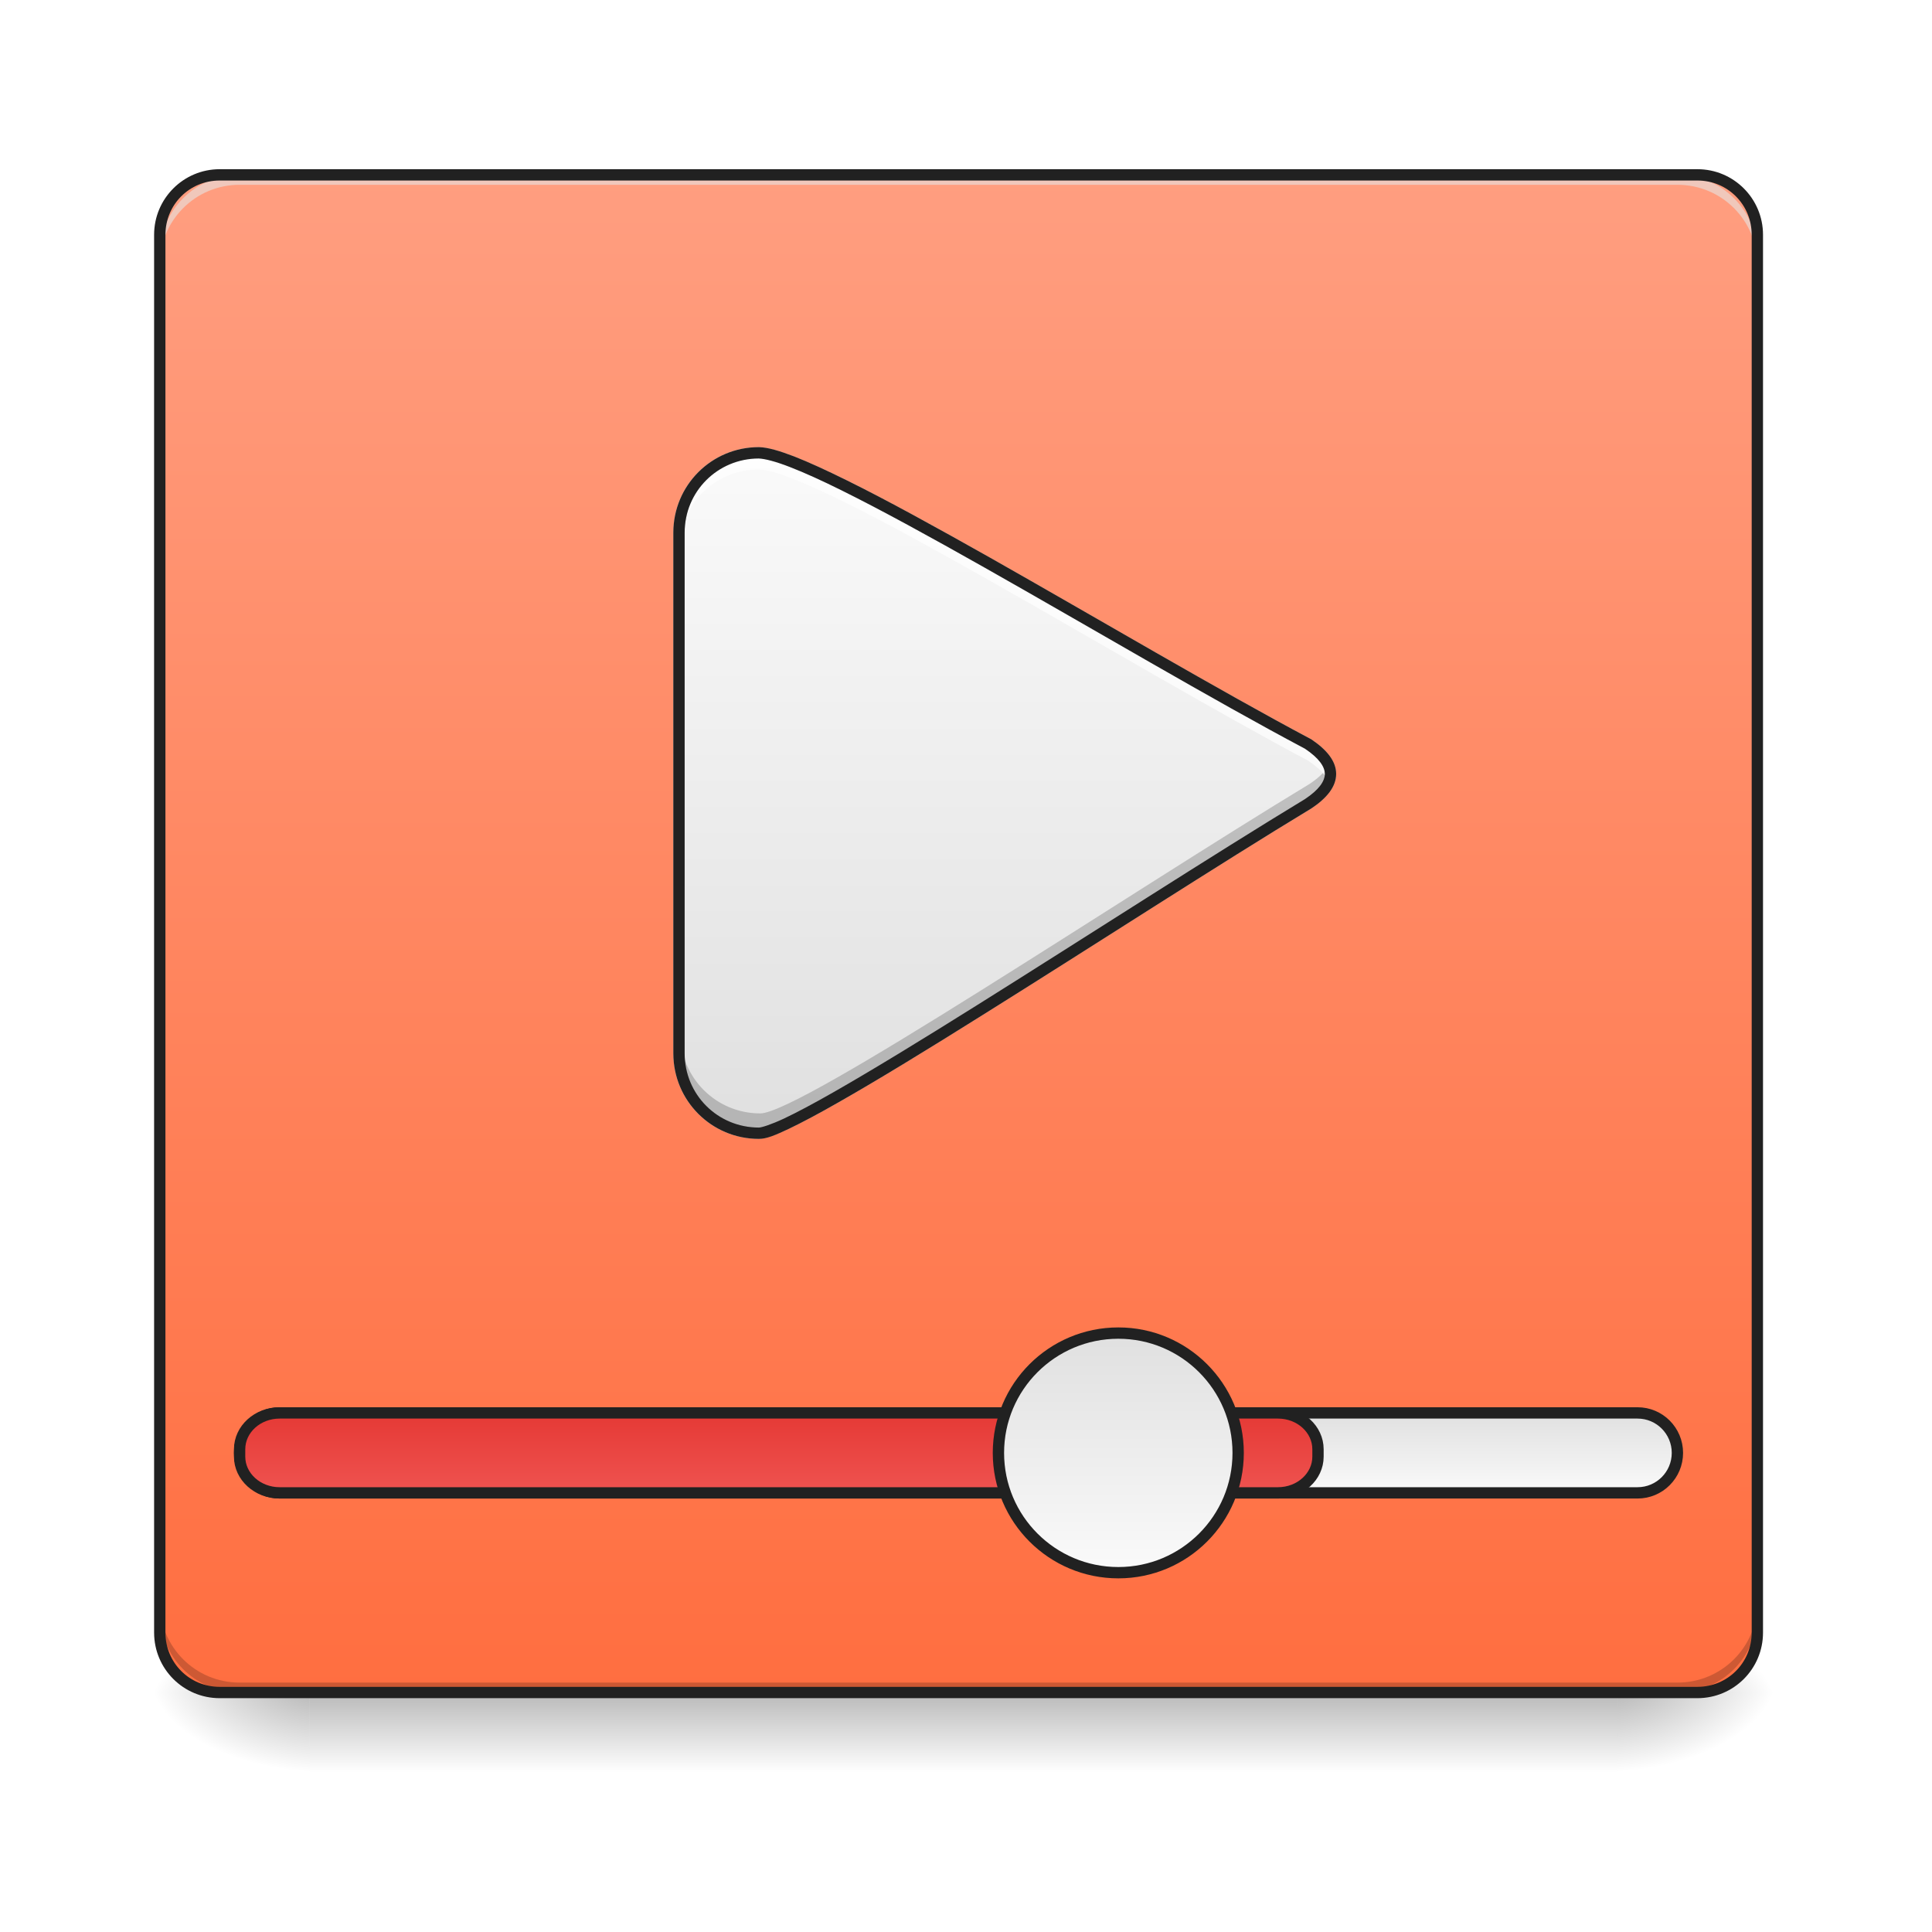
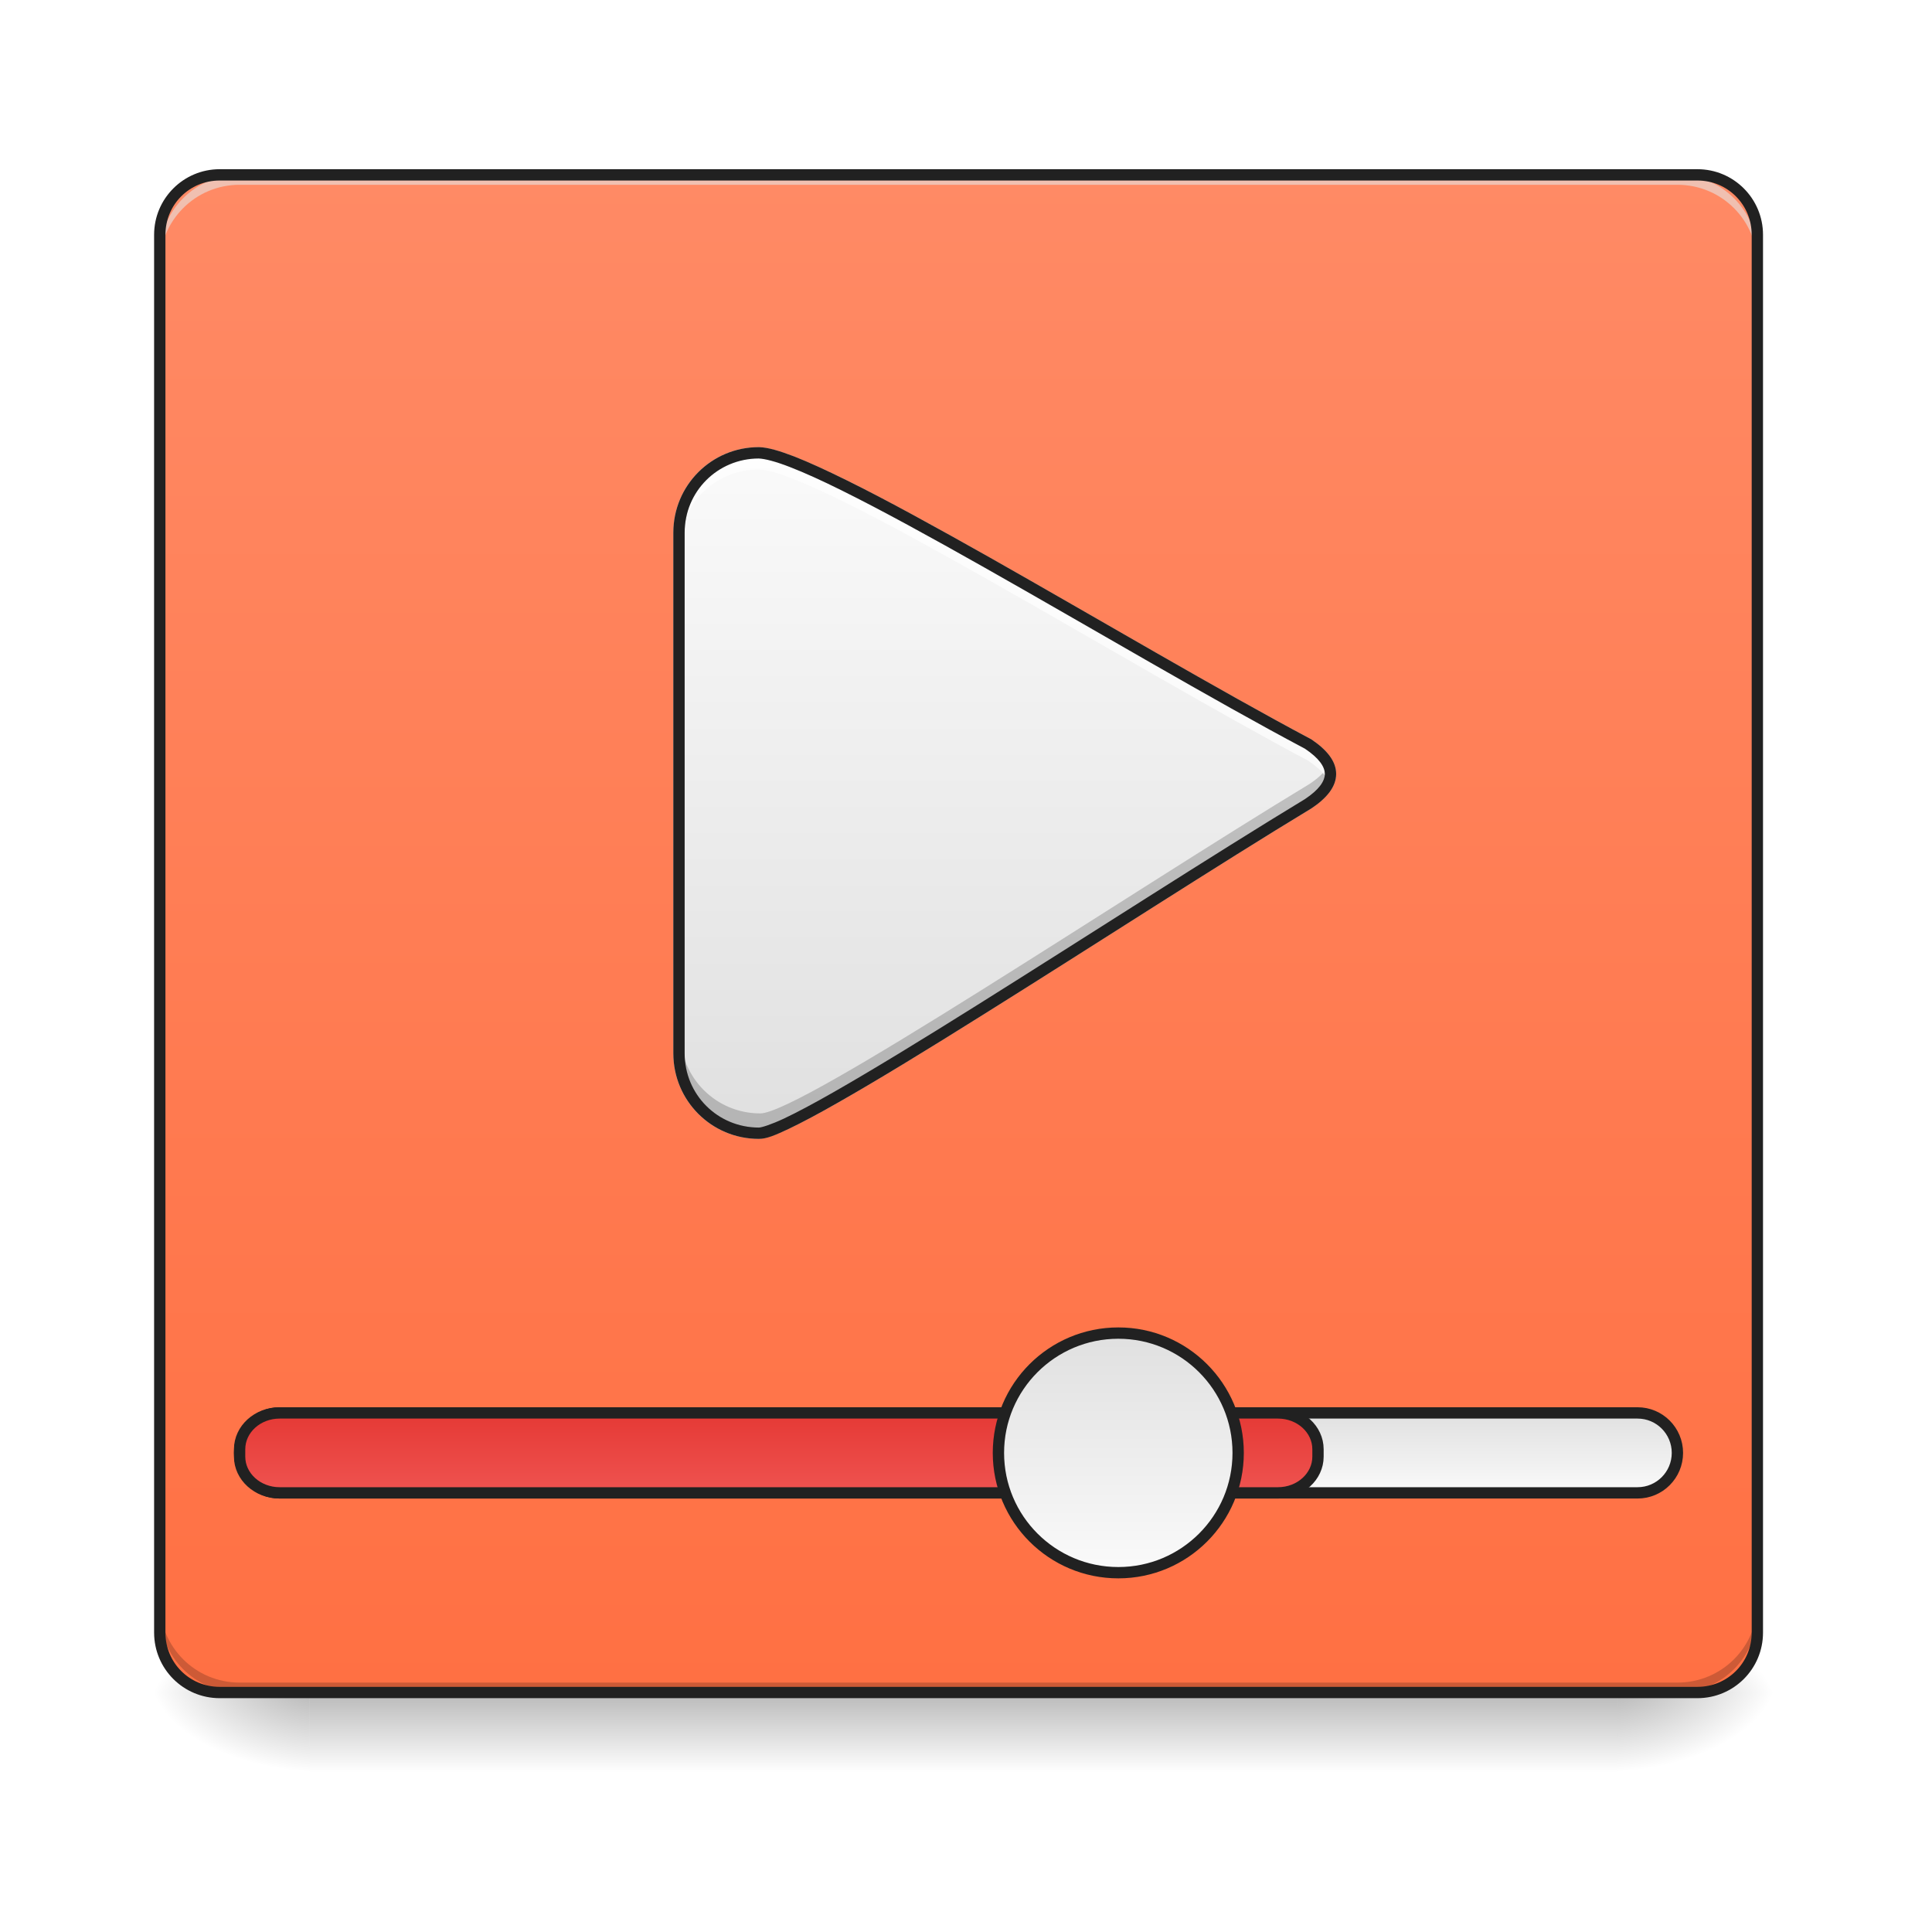
<svg xmlns="http://www.w3.org/2000/svg" width="64pt" height="64pt" viewBox="0 0 64 64" version="1.1">
  <defs>
    <linearGradient id="linear0" gradientUnits="userSpaceOnUse" x1="254" y1="233.5" x2="254" y2="254.667" gradientTransform="matrix(0.125012,0,0,0.125012,-0.00000763012,26.87757)">
      <stop offset="0" style="stop-color:rgb(0%,0%,0%);stop-opacity:0.275;" />
      <stop offset="1" style="stop-color:rgb(0%,0%,0%);stop-opacity:0;" />
    </linearGradient>
    <radialGradient id="radial0" gradientUnits="userSpaceOnUse" cx="450.909" cy="189.579" fx="450.909" fy="189.579" r="21.167" gradientTransform="matrix(0.000000348341,-0.156265,-0.281277,-0.000000203077,106.2459,127.1907)">
      <stop offset="0" style="stop-color:rgb(0%,0%,0%);stop-opacity:0.314;" />
      <stop offset="0.222" style="stop-color:rgb(0%,0%,0%);stop-opacity:0.275;" />
      <stop offset="1" style="stop-color:rgb(0%,0%,0%);stop-opacity:0;" />
    </radialGradient>
    <radialGradient id="radial1" gradientUnits="userSpaceOnUse" cx="450.909" cy="189.579" fx="450.909" fy="189.579" r="21.167" gradientTransform="matrix(-0.000000348341,0.156265,0.281277,0.000000203077,-42.40904,-15.05496)">
      <stop offset="0" style="stop-color:rgb(0%,0%,0%);stop-opacity:0.314;" />
      <stop offset="0.222" style="stop-color:rgb(0%,0%,0%);stop-opacity:0.275;" />
      <stop offset="1" style="stop-color:rgb(0%,0%,0%);stop-opacity:0;" />
    </radialGradient>
    <radialGradient id="radial2" gradientUnits="userSpaceOnUse" cx="450.909" cy="189.579" fx="450.909" fy="189.579" r="21.167" gradientTransform="matrix(-0.000000348341,-0.156265,0.281277,-0.000000203077,-42.40904,127.1907)">
      <stop offset="0" style="stop-color:rgb(0%,0%,0%);stop-opacity:0.314;" />
      <stop offset="0.222" style="stop-color:rgb(0%,0%,0%);stop-opacity:0.275;" />
      <stop offset="1" style="stop-color:rgb(0%,0%,0%);stop-opacity:0;" />
    </radialGradient>
    <radialGradient id="radial3" gradientUnits="userSpaceOnUse" cx="450.909" cy="189.579" fx="450.909" fy="189.579" r="21.167" gradientTransform="matrix(0.000000348341,0.156265,-0.281277,0.000000203077,106.2459,-15.05496)">
      <stop offset="0" style="stop-color:rgb(0%,0%,0%);stop-opacity:0.314;" />
      <stop offset="0.222" style="stop-color:rgb(0%,0%,0%);stop-opacity:0.275;" />
      <stop offset="1" style="stop-color:rgb(0%,0%,0%);stop-opacity:0;" />
    </radialGradient>
    <linearGradient id="linear1" gradientUnits="userSpaceOnUse" x1="254" y1="-168.667" x2="254" y2="233.5" gradientTransform="matrix(0.125012,0,0,0.125012,0,26.87757)">
-       <stop offset="0" style="stop-color:rgb(100%,61.961%,50.196%);stop-opacity:1;" />
-       <stop offset="1" style="stop-color:rgb(100%,43.137%,25.098%);stop-opacity:1;" />
+       <stop offset="0" style="stop-color:rgb(100%,54.118%,39.608%);stop-opacity:1;" />
+       <stop offset="1" style="stop-color:rgb(100%,43.922%,26.275%);stop-opacity:1;" />
    </linearGradient>
    <linearGradient id="linear2" gradientUnits="userSpaceOnUse" x1="370.417" y1="159.417" x2="370.417" y2="180.583">
      <stop offset="0" style="stop-color:rgb(87.843%,87.843%,87.843%);stop-opacity:1;" />
      <stop offset="1" style="stop-color:rgb(98.039%,98.039%,98.039%);stop-opacity:1;" />
    </linearGradient>
    <linearGradient id="linear3" gradientUnits="userSpaceOnUse" x1="211.667" y1="159.417" x2="211.667" y2="180.583">
      <stop offset="0" style="stop-color:rgb(89.804%,22.353%,20.784%);stop-opacity:1;" />
      <stop offset="1" style="stop-color:rgb(93.725%,32.549%,31.373%);stop-opacity:1;" />
    </linearGradient>
    <linearGradient id="linear4" gradientUnits="userSpaceOnUse" x1="285.75" y1="138.25" x2="285.75" y2="201.75">
      <stop offset="0" style="stop-color:rgb(87.843%,87.843%,87.843%);stop-opacity:1;" />
      <stop offset="1" style="stop-color:rgb(98.039%,98.039%,98.039%);stop-opacity:1;" />
    </linearGradient>
    <linearGradient id="linear5" gradientUnits="userSpaceOnUse" x1="254" y1="85.333" x2="254" y2="-94.583" gradientTransform="matrix(1,0,0,1,-21.16667,0)">
      <stop offset="0" style="stop-color:rgb(87.843%,87.843%,87.843%);stop-opacity:1;" />
      <stop offset="1" style="stop-color:rgb(98.039%,98.039%,98.039%);stop-opacity:1;" />
    </linearGradient>
  </defs>
  <g id="surface1">
    <path style=" stroke:none;fill-rule:nonzero;fill:url(#linear0);" d="M 10.254 56.066 L 53.582 56.066 L 53.582 58.715 L 10.254 58.715 Z M 10.254 56.066 " />
    <path style=" stroke:none;fill-rule:nonzero;fill:url(#radial0);" d="M 53.582 56.066 L 58.875 56.066 L 58.875 53.422 L 53.582 53.422 Z M 53.582 56.066 " />
    <path style=" stroke:none;fill-rule:nonzero;fill:url(#radial1);" d="M 10.254 56.066 L 4.961 56.066 L 4.961 58.715 L 10.254 58.715 Z M 10.254 56.066 " />
    <path style=" stroke:none;fill-rule:nonzero;fill:url(#radial2);" d="M 10.254 56.066 L 4.961 56.066 L 4.961 53.422 L 10.254 53.422 Z M 10.254 56.066 " />
    <path style=" stroke:none;fill-rule:nonzero;fill:url(#radial3);" d="M 53.582 56.066 L 58.875 56.066 L 58.875 58.715 L 53.582 58.715 Z M 53.582 56.066 " />
    <path style=" stroke:none;fill-rule:nonzero;fill:url(#linear1);" d="M 7.277 5.793 L 56.23 5.793 C 57.324 5.793 58.215 6.68 58.215 7.777 L 58.215 54.082 C 58.215 55.18 57.324 56.066 56.23 56.066 L 7.277 56.066 C 6.18 56.066 5.293 55.18 5.293 54.082 L 5.293 7.777 C 5.293 6.68 6.18 5.793 7.277 5.793 Z M 7.277 5.793 " />
    <path style=" stroke:none;fill-rule:nonzero;fill:rgb(0%,0%,0%);fill-opacity:0.196;" d="M 7.938 56.066 C 6.473 56.066 5.293 54.887 5.293 53.422 L 5.293 53.09 C 5.293 54.559 6.473 55.738 7.938 55.738 L 55.566 55.738 C 57.035 55.738 58.215 54.559 58.215 53.09 L 58.215 53.422 C 58.215 54.887 57.035 56.066 55.566 56.066 Z M 7.938 56.066 " />
    <path style=" stroke:none;fill-rule:nonzero;fill:rgb(90.196%,90.196%,90.196%);fill-opacity:0.588;" d="M 7.938 5.793 C 6.473 5.793 5.293 6.973 5.293 8.438 L 5.293 8.77 C 5.293 7.305 6.473 6.121 7.938 6.121 L 55.566 6.121 C 57.035 6.121 58.215 7.305 58.215 8.77 L 58.215 8.438 C 58.215 6.973 57.035 5.793 55.566 5.793 Z M 7.938 5.793 " />
    <path style="fill-rule:nonzero;fill:url(#linear2);stroke-width:3;stroke-linecap:round;stroke-linejoin:miter;stroke:rgb(12.941%,12.941%,12.941%);stroke-opacity:1;stroke-miterlimit:4;" d="M 74.087 159.402 L 433.927 159.402 C 439.771 159.402 444.489 164.151 444.489 169.994 C 444.489 175.838 439.771 180.587 433.927 180.587 L 74.087 180.587 C 68.243 180.587 63.494 175.838 63.494 169.994 C 63.494 164.151 68.243 159.402 74.087 159.402 Z M 74.087 159.402 " transform="matrix(0.125012,0,0,0.125012,0,26.87757)" />
    <path style="fill-rule:nonzero;fill:url(#linear3);stroke-width:3;stroke-linecap:round;stroke-linejoin:miter;stroke:rgb(12.941%,12.941%,12.941%);stroke-opacity:1;stroke-miterlimit:4;" d="M 74.087 159.402 L 338.655 159.402 C 344.498 159.402 349.248 163.714 349.248 169.026 L 349.248 170.994 C 349.248 176.275 344.498 180.587 338.655 180.587 L 74.087 180.587 C 68.243 180.587 63.494 176.275 63.494 170.994 L 63.494 169.026 C 63.494 163.714 68.243 159.402 74.087 159.402 Z M 74.087 159.402 " transform="matrix(0.125012,0,0,0.125012,0,26.87757)" />
    <path style="fill-rule:nonzero;fill:url(#linear4);stroke-width:3;stroke-linecap:round;stroke-linejoin:miter;stroke:rgb(12.941%,12.941%,12.941%);stroke-opacity:1;stroke-miterlimit:4;" d="M 296.347 138.248 C 313.876 138.248 328.094 152.465 328.094 169.994 C 328.094 187.524 313.876 201.741 296.347 201.741 C 278.786 201.741 264.568 187.524 264.568 169.994 C 264.568 152.465 278.786 138.248 296.347 138.248 Z M 296.347 138.248 " transform="matrix(0.125012,0,0,0.125012,0,26.87757)" />
    <path style="fill-rule:nonzero;fill:url(#linear5);stroke-width:3;stroke-linecap:round;stroke-linejoin:miter;stroke:rgb(80%,80%,80%);stroke-opacity:1;stroke-miterlimit:4;" d="M 201.075 -95.011 C 189.357 -95.011 179.92 -85.575 179.92 -73.857 L 179.92 64.13 C 179.92 75.847 189.357 85.284 201.075 85.284 C 211.667 85.346 298.097 27.352 346.592 -1.989 C 354.529 -7.27 354.529 -12.551 346.592 -17.863 C 298.097 -43.579 216.948 -94.574 201.075 -95.011 Z M 201.075 -95.011 " transform="matrix(0.125012,0,0,0.125012,0,26.87757)" />
    <path style=" stroke:none;fill-rule:nonzero;fill:rgb(0%,0%,0%);fill-opacity:0.196;" d="M 44.059 25.266 C 43.957 25.5 43.73 25.738 43.375 25.973 C 37.312 29.641 26.508 36.887 25.184 36.883 C 23.719 36.883 22.539 35.703 22.539 34.238 L 22.539 34.809 C 22.539 36.273 23.719 37.453 25.184 37.453 C 26.508 37.457 37.312 30.211 43.375 26.543 C 44.016 26.117 44.242 25.691 44.059 25.266 Z M 44.059 25.266 " />
    <path style=" stroke:none;fill-rule:nonzero;fill:rgb(100%,100%,100%);fill-opacity:0.702;" d="M 25.137 15 C 23.672 15 22.492 16.18 22.492 17.645 L 22.492 18.195 C 22.492 16.73 23.672 15.551 25.137 15.551 C 27.121 15.602 37.266 21.98 43.328 25.195 C 43.688 25.434 43.918 25.672 44.016 25.914 C 44.191 25.492 43.965 25.066 43.328 24.645 C 37.266 21.43 27.121 15.055 25.137 15 Z M 25.137 15 " />
    <path style=" stroke:none;fill-rule:nonzero;fill:rgb(12.941%,12.941%,12.941%);fill-opacity:1;" d="M 7.277 5.605 C 6.078 5.605 5.105 6.578 5.105 7.777 L 5.105 54.082 C 5.105 55.285 6.078 56.254 7.277 56.254 L 56.23 56.254 C 57.43 56.254 58.402 55.285 58.402 54.082 L 58.402 7.777 C 58.402 6.578 57.43 5.605 56.23 5.605 Z M 7.277 5.98 L 56.23 5.98 C 57.227 5.98 58.027 6.777 58.027 7.777 L 58.027 54.082 C 58.027 55.082 57.227 55.879 56.23 55.879 L 7.277 55.879 C 6.277 55.879 5.48 55.082 5.48 54.082 L 5.48 7.777 C 5.48 6.777 6.277 5.98 7.277 5.98 Z M 7.277 5.98 " />
    <path style=" stroke:none;fill-rule:nonzero;fill:rgb(12.941%,12.941%,12.941%);fill-opacity:1;" d="M 25.137 14.812 C 23.57 14.812 22.305 16.078 22.305 17.645 L 22.305 34.895 C 22.305 36.461 23.57 37.727 25.137 37.727 C 25.391 37.73 25.688 37.602 26.129 37.395 C 26.57 37.184 27.129 36.887 27.777 36.516 C 29.078 35.777 30.742 34.758 32.555 33.621 C 36.184 31.352 40.398 28.621 43.426 26.789 L 43.43 26.789 L 43.434 26.785 C 43.953 26.441 44.262 26.062 44.262 25.637 C 44.262 25.215 43.953 24.836 43.434 24.488 L 43.418 24.48 C 40.395 22.875 36.34 20.477 32.797 18.473 C 31.023 17.473 29.379 16.566 28.047 15.91 C 27.383 15.582 26.797 15.312 26.309 15.121 C 25.82 14.934 25.438 14.82 25.145 14.812 Z M 25.133 15.188 C 25.336 15.195 25.703 15.289 26.172 15.473 C 26.645 15.656 27.223 15.918 27.883 16.246 C 29.199 16.898 30.844 17.801 32.613 18.801 C 36.145 20.797 40.188 23.191 43.227 24.801 C 43.699 25.117 43.887 25.402 43.887 25.637 C 43.887 25.875 43.699 26.16 43.227 26.473 C 40.191 28.312 35.977 31.035 32.355 33.305 C 30.547 34.438 28.883 35.457 27.594 36.191 C 26.949 36.559 26.398 36.852 25.969 37.055 C 25.543 37.254 25.219 37.355 25.137 37.352 C 23.773 37.352 22.68 36.262 22.68 34.895 L 22.68 17.645 C 22.68 16.281 23.77 15.191 25.133 15.188 Z M 25.133 15.188 " />
  </g>
</svg>
